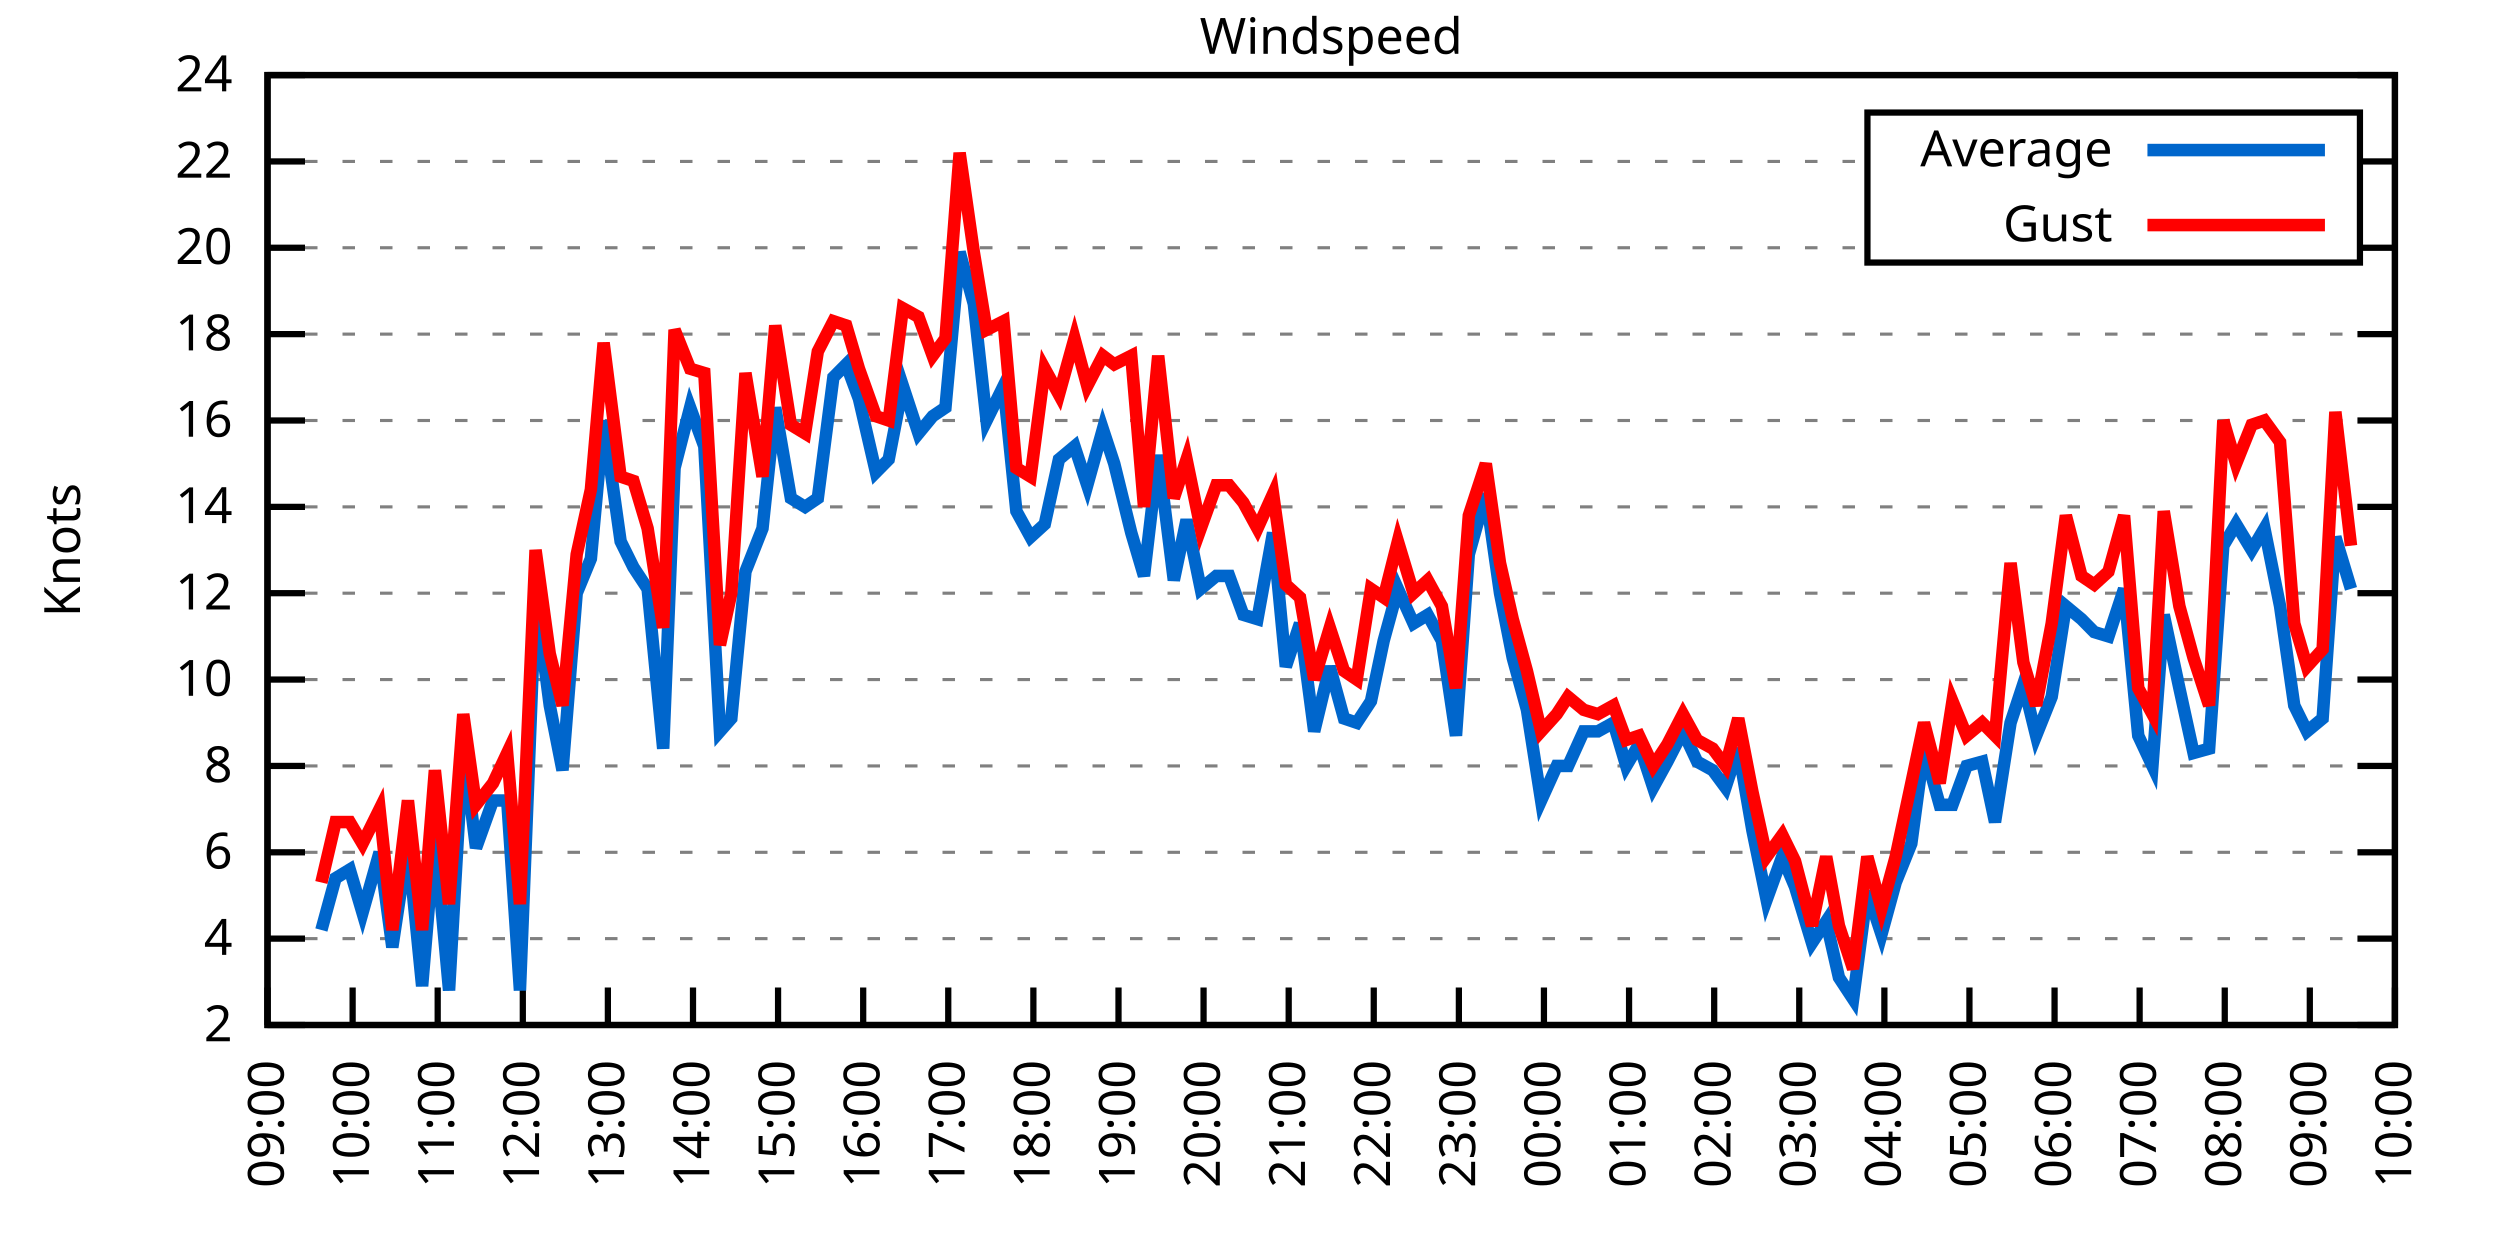
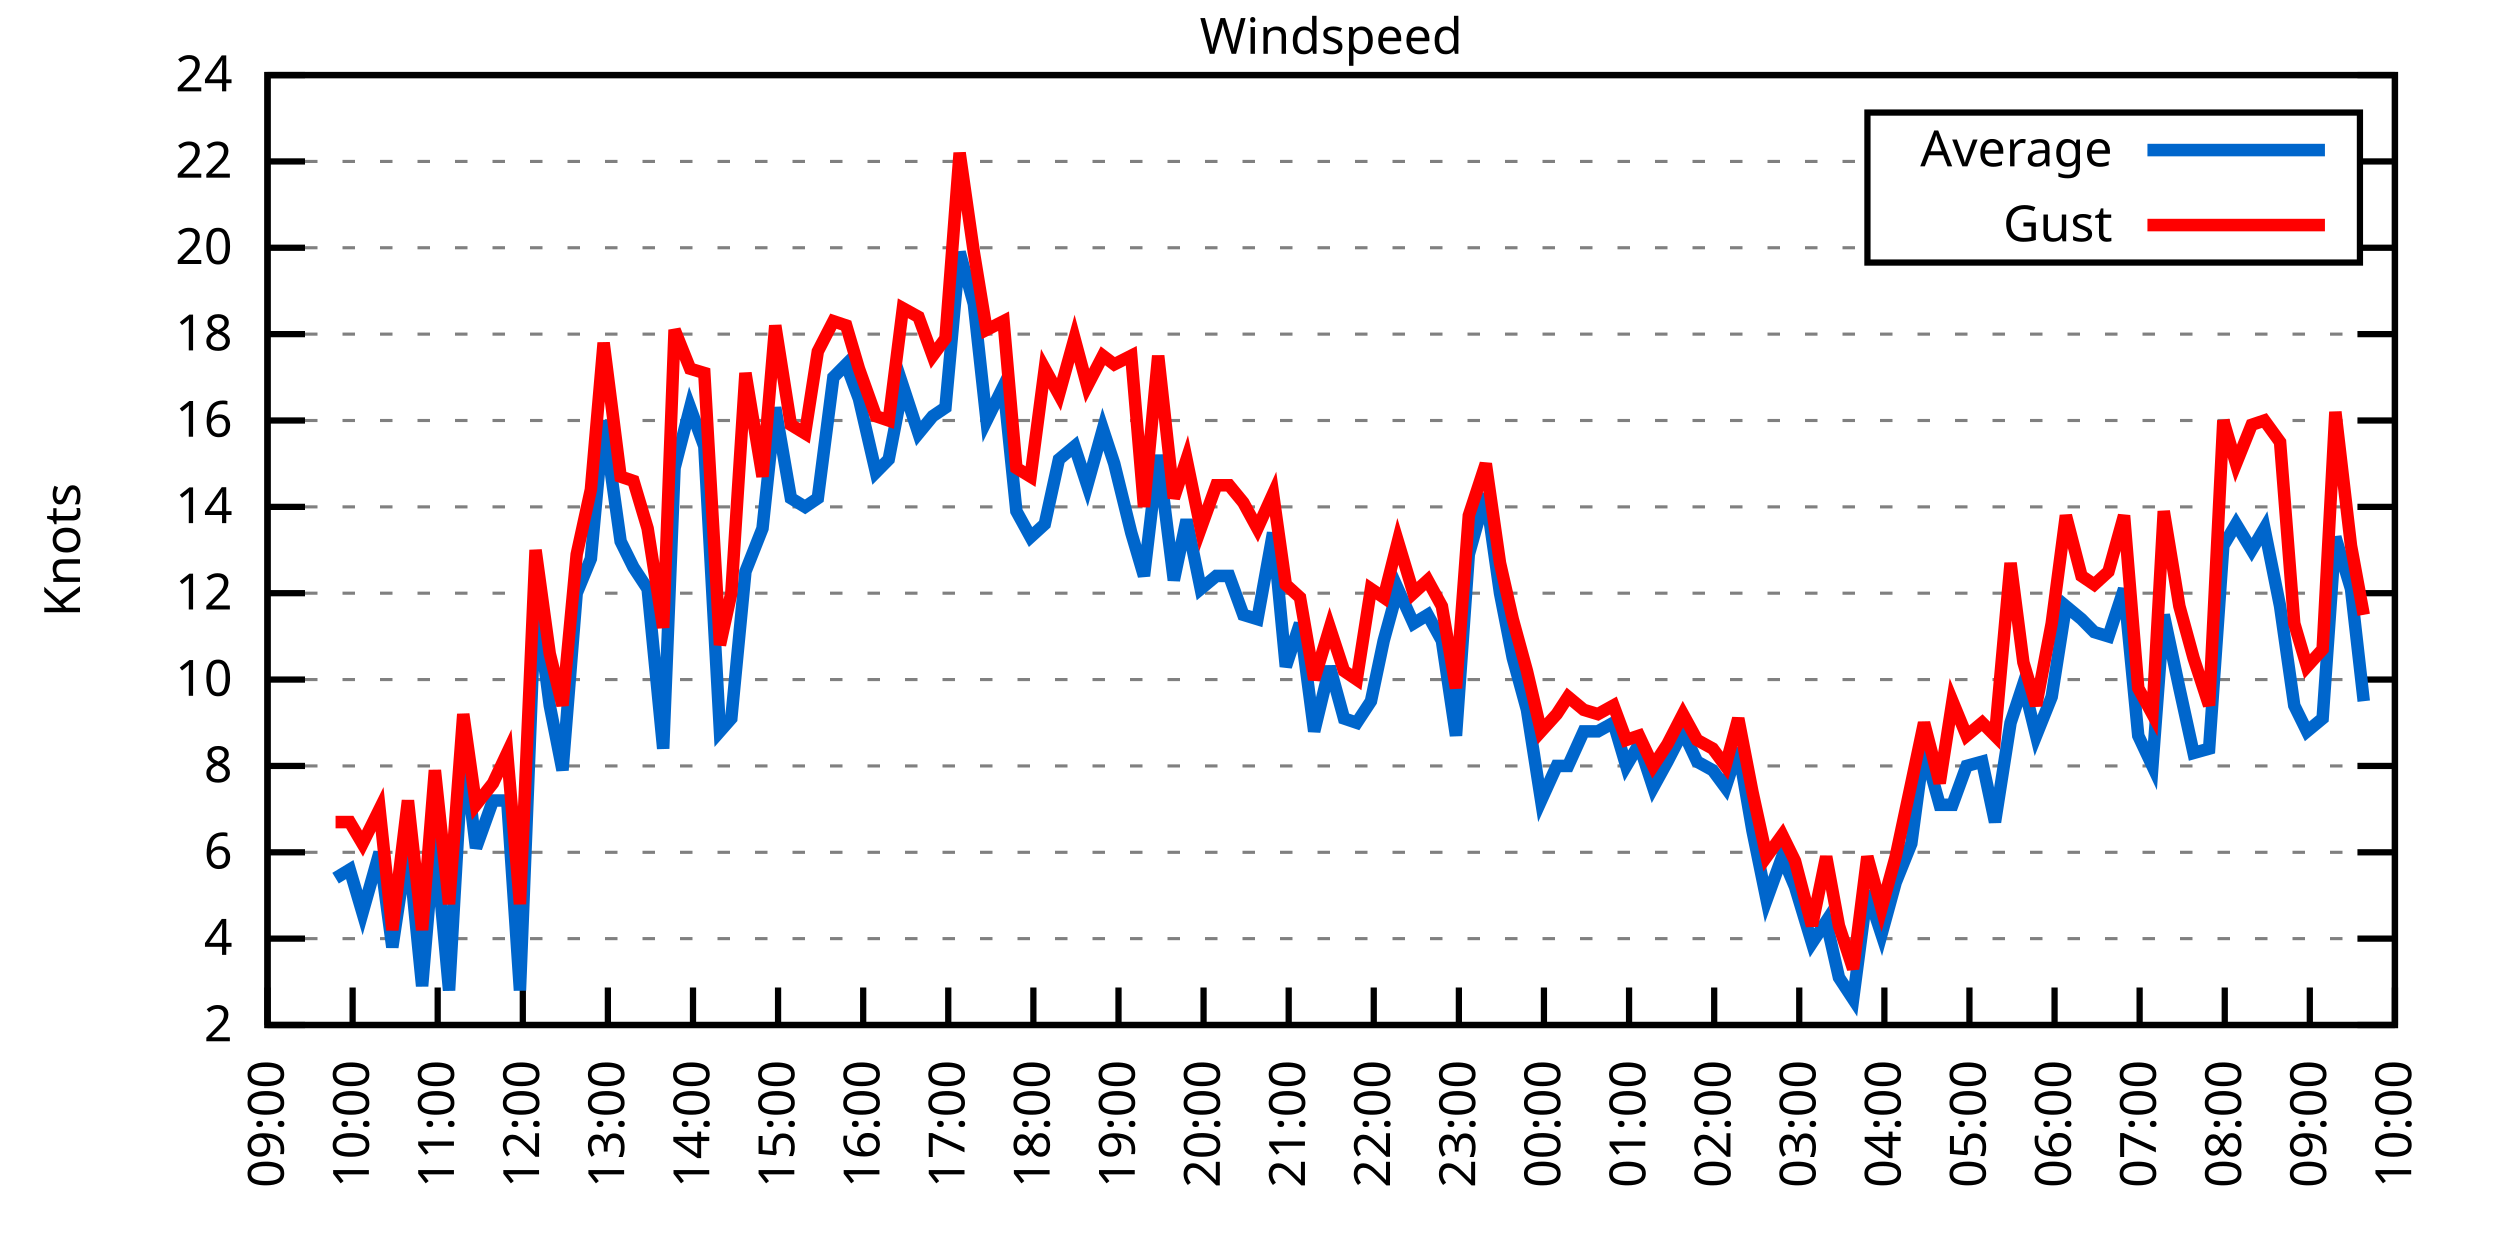
<svg xmlns="http://www.w3.org/2000/svg" xmlns:xlink="http://www.w3.org/1999/xlink" width="400" height="200" viewBox="0 0 400 200">
  <g id="gnuplot_canvas">
    <rect x="0" y="0" width="400" height="200" fill="none" />
    <defs>
      <circle id="gpDot" r="0.5" stroke-width="0.5" stroke="currentColor" />
      <path id="gpPt0" stroke-width="0.333" stroke="currentColor" d="M-1,0 h2 M0,-1 v2" />
      <path id="gpPt1" stroke-width="0.333" stroke="currentColor" d="M-1,-1 L1,1 M1,-1 L-1,1" />
      <path id="gpPt2" stroke-width="0.333" stroke="currentColor" d="M-1,0 L1,0 M0,-1 L0,1 M-1,-1 L1,1 M-1,1 L1,-1" />
      <rect id="gpPt3" stroke-width="0.333" stroke="currentColor" x="-1" y="-1" width="2" height="2" />
      <rect id="gpPt4" stroke-width="0.333" stroke="currentColor" fill="currentColor" x="-1" y="-1" width="2" height="2" />
      <circle id="gpPt5" stroke-width="0.333" stroke="currentColor" cx="0" cy="0" r="1" />
      <use xlink:href="#gpPt5" id="gpPt6" fill="currentColor" stroke="none" />
      <path id="gpPt7" stroke-width="0.333" stroke="currentColor" d="M0,-1.33 L-1.33,0.67 L1.33,0.67 z" />
      <use xlink:href="#gpPt7" id="gpPt8" fill="currentColor" stroke="none" />
      <use xlink:href="#gpPt7" id="gpPt9" stroke="currentColor" transform="rotate(180)" />
      <use xlink:href="#gpPt9" id="gpPt10" fill="currentColor" stroke="none" />
      <use xlink:href="#gpPt3" id="gpPt11" stroke="currentColor" transform="rotate(45)" />
      <use xlink:href="#gpPt11" id="gpPt12" fill="currentColor" stroke="none" />
      <path id="gpPt13" stroke-width="0.333" stroke="currentColor" d="M0,1.330 L1.265,0.411 L0.782,-1.067 L-0.782,-1.076 L-1.265,0.411 z" />
      <use xlink:href="#gpPt13" id="gpPt14" fill="currentColor" stroke="none" />
      <filter id="textbox" filterUnits="objectBoundingBox" x="0" y="0" height="1" width="1">
        <feFlood flood-color="white" flood-opacity="1" result="bgnd" />
        <feComposite in="SourceGraphic" in2="bgnd" operator="atop" />
      </filter>
      <filter id="greybox" filterUnits="objectBoundingBox" x="0" y="0" height="1" width="1">
        <feFlood flood-color="lightgrey" flood-opacity="1" result="grey" />
        <feComposite in="SourceGraphic" in2="grey" operator="atop" />
      </filter>
    </defs>
    <g fill="none" color="white" stroke="currentColor" stroke-width="1.00" stroke-linecap="butt" stroke-linejoin="miter">
</g>
    <g fill="none" color="black" stroke="currentColor" stroke-width="1.00" stroke-linecap="butt" stroke-linejoin="miter">
      <g stroke="none" shape-rendering="crispEdges">
        <polygon fill="rgb(255, 255, 255)" points="42.80,164.00 383.18,164.00 383.18,12.02 42.80,12.02 " />
      </g>
    </g>
    <g fill="none" color="black" stroke="currentColor" stroke-width="1.00" stroke-linecap="butt" stroke-linejoin="miter">
</g>
    <g fill="none" color="black" stroke="black" stroke-width="0.50" stroke-linecap="butt" stroke-linejoin="miter">
</g>
    <g fill="none" color="gray" stroke="currentColor" stroke-width="0.50" stroke-linecap="butt" stroke-linejoin="miter">
      <path stroke="gray" stroke-dasharray="2,4" class="gridline" d="M42.80,164.00 L383.19,164.00  " />
    </g>
    <g fill="none" color="gray" stroke="gray" stroke-width="1.00" stroke-linecap="butt" stroke-linejoin="miter">
</g>
    <g fill="none" color="black" stroke="currentColor" stroke-width="1.00" stroke-linecap="butt" stroke-linejoin="miter">
      <path stroke="black" d="M42.80,164.00 L48.80,164.00 M383.19,164.00 L377.19,164.00  " />
      <g transform="translate(37.20,166.60)" stroke="none" fill="black" font-family="Sans" font-size="8.00" text-anchor="end">
        <text>
          <tspan font-family="Sans"> 2</tspan>
        </text>
      </g>
    </g>
    <g fill="none" color="black" stroke="currentColor" stroke-width="1.00" stroke-linecap="butt" stroke-linejoin="miter">
</g>
    <g fill="none" color="black" stroke="black" stroke-width="0.50" stroke-linecap="butt" stroke-linejoin="miter">
</g>
    <g fill="none" color="gray" stroke="currentColor" stroke-width="0.50" stroke-linecap="butt" stroke-linejoin="miter">
      <path stroke="gray" stroke-dasharray="2,4" class="gridline" d="M42.80,150.18 L383.19,150.18  " />
    </g>
    <g fill="none" color="gray" stroke="gray" stroke-width="1.00" stroke-linecap="butt" stroke-linejoin="miter">
</g>
    <g fill="none" color="black" stroke="currentColor" stroke-width="1.00" stroke-linecap="butt" stroke-linejoin="miter">
      <path stroke="black" d="M42.80,150.18 L48.80,150.18 M383.19,150.18 L377.19,150.18  " />
      <g transform="translate(37.20,152.78)" stroke="none" fill="black" font-family="Sans" font-size="8.00" text-anchor="end">
        <text>
          <tspan font-family="Sans"> 4</tspan>
        </text>
      </g>
    </g>
    <g fill="none" color="black" stroke="currentColor" stroke-width="1.00" stroke-linecap="butt" stroke-linejoin="miter">
</g>
    <g fill="none" color="black" stroke="black" stroke-width="0.50" stroke-linecap="butt" stroke-linejoin="miter">
</g>
    <g fill="none" color="gray" stroke="currentColor" stroke-width="0.50" stroke-linecap="butt" stroke-linejoin="miter">
      <path stroke="gray" stroke-dasharray="2,4" class="gridline" d="M42.80,136.37 L383.19,136.37  " />
    </g>
    <g fill="none" color="gray" stroke="gray" stroke-width="1.00" stroke-linecap="butt" stroke-linejoin="miter">
</g>
    <g fill="none" color="black" stroke="currentColor" stroke-width="1.00" stroke-linecap="butt" stroke-linejoin="miter">
      <path stroke="black" d="M42.80,136.37 L48.80,136.37 M383.19,136.37 L377.19,136.37  " />
      <g transform="translate(37.20,138.97)" stroke="none" fill="black" font-family="Sans" font-size="8.00" text-anchor="end">
        <text>
          <tspan font-family="Sans"> 6</tspan>
        </text>
      </g>
    </g>
    <g fill="none" color="black" stroke="currentColor" stroke-width="1.00" stroke-linecap="butt" stroke-linejoin="miter">
</g>
    <g fill="none" color="black" stroke="black" stroke-width="0.50" stroke-linecap="butt" stroke-linejoin="miter">
</g>
    <g fill="none" color="gray" stroke="currentColor" stroke-width="0.50" stroke-linecap="butt" stroke-linejoin="miter">
      <path stroke="gray" stroke-dasharray="2,4" class="gridline" d="M42.80,122.55 L383.19,122.55  " />
    </g>
    <g fill="none" color="gray" stroke="gray" stroke-width="1.00" stroke-linecap="butt" stroke-linejoin="miter">
</g>
    <g fill="none" color="black" stroke="currentColor" stroke-width="1.00" stroke-linecap="butt" stroke-linejoin="miter">
      <path stroke="black" d="M42.80,122.55 L48.80,122.55 M383.19,122.55 L377.19,122.55  " />
      <g transform="translate(37.20,125.15)" stroke="none" fill="black" font-family="Sans" font-size="8.00" text-anchor="end">
        <text>
          <tspan font-family="Sans"> 8</tspan>
        </text>
      </g>
    </g>
    <g fill="none" color="black" stroke="currentColor" stroke-width="1.00" stroke-linecap="butt" stroke-linejoin="miter">
</g>
    <g fill="none" color="black" stroke="black" stroke-width="0.50" stroke-linecap="butt" stroke-linejoin="miter">
</g>
    <g fill="none" color="gray" stroke="currentColor" stroke-width="0.50" stroke-linecap="butt" stroke-linejoin="miter">
      <path stroke="gray" stroke-dasharray="2,4" class="gridline" d="M42.80,108.73 L383.19,108.73  " />
    </g>
    <g fill="none" color="gray" stroke="gray" stroke-width="1.00" stroke-linecap="butt" stroke-linejoin="miter">
</g>
    <g fill="none" color="black" stroke="currentColor" stroke-width="1.00" stroke-linecap="butt" stroke-linejoin="miter">
      <path stroke="black" d="M42.80,108.73 L48.80,108.73 M383.19,108.73 L377.19,108.73  " />
      <g transform="translate(37.20,111.33)" stroke="none" fill="black" font-family="Sans" font-size="8.00" text-anchor="end">
        <text>
          <tspan font-family="Sans"> 10</tspan>
        </text>
      </g>
    </g>
    <g fill="none" color="black" stroke="currentColor" stroke-width="1.00" stroke-linecap="butt" stroke-linejoin="miter">
</g>
    <g fill="none" color="black" stroke="black" stroke-width="0.50" stroke-linecap="butt" stroke-linejoin="miter">
</g>
    <g fill="none" color="gray" stroke="currentColor" stroke-width="0.50" stroke-linecap="butt" stroke-linejoin="miter">
      <path stroke="gray" stroke-dasharray="2,4" class="gridline" d="M42.80,94.91 L383.19,94.91  " />
    </g>
    <g fill="none" color="gray" stroke="gray" stroke-width="1.00" stroke-linecap="butt" stroke-linejoin="miter">
</g>
    <g fill="none" color="black" stroke="currentColor" stroke-width="1.00" stroke-linecap="butt" stroke-linejoin="miter">
      <path stroke="black" d="M42.80,94.91 L48.80,94.91 M383.19,94.91 L377.19,94.91  " />
      <g transform="translate(37.20,97.51)" stroke="none" fill="black" font-family="Sans" font-size="8.00" text-anchor="end">
        <text>
          <tspan font-family="Sans"> 12</tspan>
        </text>
      </g>
    </g>
    <g fill="none" color="black" stroke="currentColor" stroke-width="1.00" stroke-linecap="butt" stroke-linejoin="miter">
</g>
    <g fill="none" color="black" stroke="black" stroke-width="0.50" stroke-linecap="butt" stroke-linejoin="miter">
</g>
    <g fill="none" color="gray" stroke="currentColor" stroke-width="0.50" stroke-linecap="butt" stroke-linejoin="miter">
      <path stroke="gray" stroke-dasharray="2,4" class="gridline" d="M42.80,81.10 L383.19,81.10  " />
    </g>
    <g fill="none" color="gray" stroke="gray" stroke-width="1.00" stroke-linecap="butt" stroke-linejoin="miter">
</g>
    <g fill="none" color="black" stroke="currentColor" stroke-width="1.00" stroke-linecap="butt" stroke-linejoin="miter">
      <path stroke="black" d="M42.80,81.10 L48.80,81.10 M383.19,81.10 L377.19,81.10  " />
      <g transform="translate(37.20,83.70)" stroke="none" fill="black" font-family="Sans" font-size="8.00" text-anchor="end">
        <text>
          <tspan font-family="Sans"> 14</tspan>
        </text>
      </g>
    </g>
    <g fill="none" color="black" stroke="currentColor" stroke-width="1.00" stroke-linecap="butt" stroke-linejoin="miter">
</g>
    <g fill="none" color="black" stroke="black" stroke-width="0.50" stroke-linecap="butt" stroke-linejoin="miter">
</g>
    <g fill="none" color="gray" stroke="currentColor" stroke-width="0.50" stroke-linecap="butt" stroke-linejoin="miter">
      <path stroke="gray" stroke-dasharray="2,4" class="gridline" d="M42.80,67.28 L383.19,67.28  " />
    </g>
    <g fill="none" color="gray" stroke="gray" stroke-width="1.00" stroke-linecap="butt" stroke-linejoin="miter">
</g>
    <g fill="none" color="black" stroke="currentColor" stroke-width="1.00" stroke-linecap="butt" stroke-linejoin="miter">
      <path stroke="black" d="M42.80,67.28 L48.80,67.28 M383.19,67.28 L377.19,67.28  " />
      <g transform="translate(37.20,69.88)" stroke="none" fill="black" font-family="Sans" font-size="8.00" text-anchor="end">
        <text>
          <tspan font-family="Sans"> 16</tspan>
        </text>
      </g>
    </g>
    <g fill="none" color="black" stroke="currentColor" stroke-width="1.00" stroke-linecap="butt" stroke-linejoin="miter">
</g>
    <g fill="none" color="black" stroke="black" stroke-width="0.50" stroke-linecap="butt" stroke-linejoin="miter">
</g>
    <g fill="none" color="gray" stroke="currentColor" stroke-width="0.50" stroke-linecap="butt" stroke-linejoin="miter">
      <path stroke="gray" stroke-dasharray="2,4" class="gridline" d="M42.80,53.46 L383.19,53.46  " />
    </g>
    <g fill="none" color="gray" stroke="gray" stroke-width="1.00" stroke-linecap="butt" stroke-linejoin="miter">
</g>
    <g fill="none" color="black" stroke="currentColor" stroke-width="1.00" stroke-linecap="butt" stroke-linejoin="miter">
      <path stroke="black" d="M42.80,53.46 L48.80,53.46 M383.19,53.46 L377.19,53.46  " />
      <g transform="translate(37.20,56.06)" stroke="none" fill="black" font-family="Sans" font-size="8.00" text-anchor="end">
        <text>
          <tspan font-family="Sans"> 18</tspan>
        </text>
      </g>
    </g>
    <g fill="none" color="black" stroke="currentColor" stroke-width="1.00" stroke-linecap="butt" stroke-linejoin="miter">
</g>
    <g fill="none" color="black" stroke="black" stroke-width="0.50" stroke-linecap="butt" stroke-linejoin="miter">
</g>
    <g fill="none" color="gray" stroke="currentColor" stroke-width="0.50" stroke-linecap="butt" stroke-linejoin="miter">
      <path stroke="gray" stroke-dasharray="2,4" class="gridline" d="M42.80,39.64 L298.79,39.64 M377.59,39.64 L383.19,39.64  " />
    </g>
    <g fill="none" color="gray" stroke="gray" stroke-width="1.00" stroke-linecap="butt" stroke-linejoin="miter">
</g>
    <g fill="none" color="black" stroke="currentColor" stroke-width="1.00" stroke-linecap="butt" stroke-linejoin="miter">
      <path stroke="black" d="M42.80,39.64 L48.80,39.64 M383.19,39.64 L377.19,39.64  " />
      <g transform="translate(37.20,42.24)" stroke="none" fill="black" font-family="Sans" font-size="8.00" text-anchor="end">
        <text>
          <tspan font-family="Sans"> 20</tspan>
        </text>
      </g>
    </g>
    <g fill="none" color="black" stroke="currentColor" stroke-width="1.00" stroke-linecap="butt" stroke-linejoin="miter">
</g>
    <g fill="none" color="black" stroke="black" stroke-width="0.50" stroke-linecap="butt" stroke-linejoin="miter">
</g>
    <g fill="none" color="gray" stroke="currentColor" stroke-width="0.50" stroke-linecap="butt" stroke-linejoin="miter">
      <path stroke="gray" stroke-dasharray="2,4" class="gridline" d="M42.80,25.83 L298.79,25.83 M377.59,25.83 L383.19,25.83  " />
    </g>
    <g fill="none" color="gray" stroke="gray" stroke-width="1.00" stroke-linecap="butt" stroke-linejoin="miter">
</g>
    <g fill="none" color="black" stroke="currentColor" stroke-width="1.00" stroke-linecap="butt" stroke-linejoin="miter">
      <path stroke="black" d="M42.80,25.83 L48.80,25.83 M383.19,25.83 L377.19,25.83  " />
      <g transform="translate(37.20,28.43)" stroke="none" fill="black" font-family="Sans" font-size="8.00" text-anchor="end">
        <text>
          <tspan font-family="Sans"> 22</tspan>
        </text>
      </g>
    </g>
    <g fill="none" color="black" stroke="currentColor" stroke-width="1.00" stroke-linecap="butt" stroke-linejoin="miter">
</g>
    <g fill="none" color="black" stroke="black" stroke-width="0.50" stroke-linecap="butt" stroke-linejoin="miter">
</g>
    <g fill="none" color="gray" stroke="currentColor" stroke-width="0.50" stroke-linecap="butt" stroke-linejoin="miter">
      <path stroke="gray" stroke-dasharray="2,4" class="gridline" d="M42.80,12.01 L383.19,12.01  " />
    </g>
    <g fill="none" color="gray" stroke="gray" stroke-width="1.00" stroke-linecap="butt" stroke-linejoin="miter">
</g>
    <g fill="none" color="black" stroke="currentColor" stroke-width="1.00" stroke-linecap="butt" stroke-linejoin="miter">
      <path stroke="black" d="M42.80,12.01 L48.80,12.01 M383.19,12.01 L377.19,12.01  " />
      <g transform="translate(37.20,14.61)" stroke="none" fill="black" font-family="Sans" font-size="8.00" text-anchor="end">
        <text>
          <tspan font-family="Sans"> 24</tspan>
        </text>
      </g>
    </g>
    <g fill="none" color="black" stroke="currentColor" stroke-width="1.00" stroke-linecap="butt" stroke-linejoin="miter">
      <path stroke="black" d="M42.80,164.00 L42.80,158.00  " />
      <g transform="translate(45.40,169.60) rotate(270.00)" stroke="none" fill="black" font-family="Sans" font-size="8.00" text-anchor="end">
        <text>
          <tspan font-family="Sans">09:00</tspan>
        </text>
      </g>
    </g>
    <g fill="none" color="black" stroke="currentColor" stroke-width="1.00" stroke-linecap="butt" stroke-linejoin="miter">
      <path stroke="black" d="M56.42,164.00 L56.42,158.00  " />
      <g transform="translate(59.02,169.60) rotate(270.00)" stroke="none" fill="black" font-family="Sans" font-size="8.00" text-anchor="end">
        <text>
          <tspan font-family="Sans">10:00</tspan>
        </text>
      </g>
    </g>
    <g fill="none" color="black" stroke="currentColor" stroke-width="1.00" stroke-linecap="butt" stroke-linejoin="miter">
      <path stroke="black" d="M70.03,164.00 L70.03,158.00  " />
      <g transform="translate(72.63,169.60) rotate(270.00)" stroke="none" fill="black" font-family="Sans" font-size="8.00" text-anchor="end">
        <text>
          <tspan font-family="Sans">11:00</tspan>
        </text>
      </g>
    </g>
    <g fill="none" color="black" stroke="currentColor" stroke-width="1.00" stroke-linecap="butt" stroke-linejoin="miter">
      <path stroke="black" d="M83.65,164.00 L83.65,158.00  " />
      <g transform="translate(86.25,169.60) rotate(270.00)" stroke="none" fill="black" font-family="Sans" font-size="8.00" text-anchor="end">
        <text>
          <tspan font-family="Sans">12:00</tspan>
        </text>
      </g>
    </g>
    <g fill="none" color="black" stroke="currentColor" stroke-width="1.00" stroke-linecap="butt" stroke-linejoin="miter">
      <path stroke="black" d="M97.26,164.00 L97.26,158.00  " />
      <g transform="translate(99.86,169.60) rotate(270.00)" stroke="none" fill="black" font-family="Sans" font-size="8.00" text-anchor="end">
        <text>
          <tspan font-family="Sans">13:00</tspan>
        </text>
      </g>
    </g>
    <g fill="none" color="black" stroke="currentColor" stroke-width="1.00" stroke-linecap="butt" stroke-linejoin="miter">
      <path stroke="black" d="M110.88,164.00 L110.88,158.00  " />
      <g transform="translate(113.48,169.60) rotate(270.00)" stroke="none" fill="black" font-family="Sans" font-size="8.00" text-anchor="end">
        <text>
          <tspan font-family="Sans">14:00</tspan>
        </text>
      </g>
    </g>
    <g fill="none" color="black" stroke="currentColor" stroke-width="1.00" stroke-linecap="butt" stroke-linejoin="miter">
      <path stroke="black" d="M124.49,164.00 L124.49,158.00  " />
      <g transform="translate(127.09,169.60) rotate(270.00)" stroke="none" fill="black" font-family="Sans" font-size="8.00" text-anchor="end">
        <text>
          <tspan font-family="Sans">15:00</tspan>
        </text>
      </g>
    </g>
    <g fill="none" color="black" stroke="currentColor" stroke-width="1.00" stroke-linecap="butt" stroke-linejoin="miter">
      <path stroke="black" d="M138.11,164.00 L138.11,158.00  " />
      <g transform="translate(140.71,169.60) rotate(270.00)" stroke="none" fill="black" font-family="Sans" font-size="8.00" text-anchor="end">
        <text>
          <tspan font-family="Sans">16:00</tspan>
        </text>
      </g>
    </g>
    <g fill="none" color="black" stroke="currentColor" stroke-width="1.00" stroke-linecap="butt" stroke-linejoin="miter">
      <path stroke="black" d="M151.72,164.00 L151.72,158.00  " />
      <g transform="translate(154.32,169.60) rotate(270.00)" stroke="none" fill="black" font-family="Sans" font-size="8.00" text-anchor="end">
        <text>
          <tspan font-family="Sans">17:00</tspan>
        </text>
      </g>
    </g>
    <g fill="none" color="black" stroke="currentColor" stroke-width="1.00" stroke-linecap="butt" stroke-linejoin="miter">
      <path stroke="black" d="M165.34,164.00 L165.34,158.00  " />
      <g transform="translate(167.94,169.60) rotate(270.00)" stroke="none" fill="black" font-family="Sans" font-size="8.00" text-anchor="end">
        <text>
          <tspan font-family="Sans">18:00</tspan>
        </text>
      </g>
    </g>
    <g fill="none" color="black" stroke="currentColor" stroke-width="1.00" stroke-linecap="butt" stroke-linejoin="miter">
      <path stroke="black" d="M178.96,164.00 L178.96,158.00  " />
      <g transform="translate(181.56,169.60) rotate(270.00)" stroke="none" fill="black" font-family="Sans" font-size="8.00" text-anchor="end">
        <text>
          <tspan font-family="Sans">19:00</tspan>
        </text>
      </g>
    </g>
    <g fill="none" color="black" stroke="currentColor" stroke-width="1.00" stroke-linecap="butt" stroke-linejoin="miter">
      <path stroke="black" d="M192.57,164.00 L192.57,158.00  " />
      <g transform="translate(195.17,169.60) rotate(270.00)" stroke="none" fill="black" font-family="Sans" font-size="8.00" text-anchor="end">
        <text>
          <tspan font-family="Sans">20:00</tspan>
        </text>
      </g>
    </g>
    <g fill="none" color="black" stroke="currentColor" stroke-width="1.00" stroke-linecap="butt" stroke-linejoin="miter">
      <path stroke="black" d="M206.19,164.00 L206.19,158.00  " />
      <g transform="translate(208.79,169.60) rotate(270.00)" stroke="none" fill="black" font-family="Sans" font-size="8.00" text-anchor="end">
        <text>
          <tspan font-family="Sans">21:00</tspan>
        </text>
      </g>
    </g>
    <g fill="none" color="black" stroke="currentColor" stroke-width="1.00" stroke-linecap="butt" stroke-linejoin="miter">
      <path stroke="black" d="M219.80,164.00 L219.80,158.00  " />
      <g transform="translate(222.40,169.60) rotate(270.00)" stroke="none" fill="black" font-family="Sans" font-size="8.00" text-anchor="end">
        <text>
          <tspan font-family="Sans">22:00</tspan>
        </text>
      </g>
    </g>
    <g fill="none" color="black" stroke="currentColor" stroke-width="1.00" stroke-linecap="butt" stroke-linejoin="miter">
      <path stroke="black" d="M233.42,164.00 L233.42,158.00  " />
      <g transform="translate(236.02,169.60) rotate(270.00)" stroke="none" fill="black" font-family="Sans" font-size="8.00" text-anchor="end">
        <text>
          <tspan font-family="Sans">23:00</tspan>
        </text>
      </g>
    </g>
    <g fill="none" color="black" stroke="currentColor" stroke-width="1.00" stroke-linecap="butt" stroke-linejoin="miter">
      <path stroke="black" d="M247.03,164.00 L247.03,158.00  " />
      <g transform="translate(249.63,169.60) rotate(270.00)" stroke="none" fill="black" font-family="Sans" font-size="8.00" text-anchor="end">
        <text>
          <tspan font-family="Sans">00:00</tspan>
        </text>
      </g>
    </g>
    <g fill="none" color="black" stroke="currentColor" stroke-width="1.00" stroke-linecap="butt" stroke-linejoin="miter">
      <path stroke="black" d="M260.65,164.00 L260.65,158.00  " />
      <g transform="translate(263.25,169.60) rotate(270.00)" stroke="none" fill="black" font-family="Sans" font-size="8.00" text-anchor="end">
        <text>
          <tspan font-family="Sans">01:00</tspan>
        </text>
      </g>
    </g>
    <g fill="none" color="black" stroke="currentColor" stroke-width="1.00" stroke-linecap="butt" stroke-linejoin="miter">
      <path stroke="black" d="M274.27,164.00 L274.27,158.00  " />
      <g transform="translate(276.87,169.60) rotate(270.00)" stroke="none" fill="black" font-family="Sans" font-size="8.00" text-anchor="end">
        <text>
          <tspan font-family="Sans">02:00</tspan>
        </text>
      </g>
    </g>
    <g fill="none" color="black" stroke="currentColor" stroke-width="1.00" stroke-linecap="butt" stroke-linejoin="miter">
      <path stroke="black" d="M287.88,164.00 L287.88,158.00  " />
      <g transform="translate(290.48,169.60) rotate(270.00)" stroke="none" fill="black" font-family="Sans" font-size="8.00" text-anchor="end">
        <text>
          <tspan font-family="Sans">03:00</tspan>
        </text>
      </g>
    </g>
    <g fill="none" color="black" stroke="currentColor" stroke-width="1.00" stroke-linecap="butt" stroke-linejoin="miter">
      <path stroke="black" d="M301.50,164.00 L301.50,158.00  " />
      <g transform="translate(304.10,169.60) rotate(270.00)" stroke="none" fill="black" font-family="Sans" font-size="8.00" text-anchor="end">
        <text>
          <tspan font-family="Sans">04:00</tspan>
        </text>
      </g>
    </g>
    <g fill="none" color="black" stroke="currentColor" stroke-width="1.00" stroke-linecap="butt" stroke-linejoin="miter">
      <path stroke="black" d="M315.11,164.00 L315.11,158.00  " />
      <g transform="translate(317.71,169.60) rotate(270.00)" stroke="none" fill="black" font-family="Sans" font-size="8.00" text-anchor="end">
        <text>
          <tspan font-family="Sans">05:00</tspan>
        </text>
      </g>
    </g>
    <g fill="none" color="black" stroke="currentColor" stroke-width="1.00" stroke-linecap="butt" stroke-linejoin="miter">
      <path stroke="black" d="M328.73,164.00 L328.73,158.00  " />
      <g transform="translate(331.33,169.60) rotate(270.00)" stroke="none" fill="black" font-family="Sans" font-size="8.00" text-anchor="end">
        <text>
          <tspan font-family="Sans">06:00</tspan>
        </text>
      </g>
    </g>
    <g fill="none" color="black" stroke="currentColor" stroke-width="1.00" stroke-linecap="butt" stroke-linejoin="miter">
      <path stroke="black" d="M342.34,164.00 L342.34,158.00  " />
      <g transform="translate(344.94,169.60) rotate(270.00)" stroke="none" fill="black" font-family="Sans" font-size="8.00" text-anchor="end">
        <text>
          <tspan font-family="Sans">07:00</tspan>
        </text>
      </g>
    </g>
    <g fill="none" color="black" stroke="currentColor" stroke-width="1.00" stroke-linecap="butt" stroke-linejoin="miter">
      <path stroke="black" d="M355.96,164.00 L355.96,158.00  " />
      <g transform="translate(358.56,169.60) rotate(270.00)" stroke="none" fill="black" font-family="Sans" font-size="8.00" text-anchor="end">
        <text>
          <tspan font-family="Sans">08:00</tspan>
        </text>
      </g>
    </g>
    <g fill="none" color="black" stroke="currentColor" stroke-width="1.00" stroke-linecap="butt" stroke-linejoin="miter">
      <path stroke="black" d="M369.57,164.00 L369.57,158.00  " />
      <g transform="translate(372.17,169.60) rotate(270.00)" stroke="none" fill="black" font-family="Sans" font-size="8.00" text-anchor="end">
        <text>
          <tspan font-family="Sans">09:00</tspan>
        </text>
      </g>
    </g>
    <g fill="none" color="black" stroke="currentColor" stroke-width="1.00" stroke-linecap="butt" stroke-linejoin="miter">
      <path stroke="black" d="M383.19,164.00 L383.19,158.00  " />
      <g transform="translate(385.79,169.60) rotate(270.00)" stroke="none" fill="black" font-family="Sans" font-size="8.00" text-anchor="end">
        <text>
          <tspan font-family="Sans">10:00</tspan>
        </text>
      </g>
    </g>
    <g fill="none" color="black" stroke="currentColor" stroke-width="1.00" stroke-linecap="butt" stroke-linejoin="miter">
</g>
    <g fill="none" color="black" stroke="currentColor" stroke-width="1.00" stroke-linecap="butt" stroke-linejoin="miter">
      <path stroke="black" d="M42.80,12.01 L42.80,164.00 L383.19,164.00 L383.19,12.01 L42.80,12.01 Z  " />
    </g>
    <g fill="none" color="black" stroke="currentColor" stroke-width="1.00" stroke-linecap="butt" stroke-linejoin="miter">
</g>
    <g fill="none" color="black" stroke="currentColor" stroke-width="1.00" stroke-linecap="butt" stroke-linejoin="miter">
      <path stroke="black" d="M298.79,42.01 L298.79,18.01 L377.59,18.01 L377.59,42.01 L298.79,42.01 Z  " />
    </g>
    <g id="Windspeed_plot_1">
      <g fill="none" color="white" stroke="black" stroke-width="2.00" stroke-linecap="butt" stroke-linejoin="miter">
</g>
      <g fill="none" color="black" stroke="currentColor" stroke-width="2.00" stroke-linecap="butt" stroke-linejoin="miter">
        <g transform="translate(337.99,26.61)" stroke="none" fill="black" font-family="Sans" font-size="8.00" text-anchor="end">
          <text>
            <tspan font-family="Sans">Average</tspan>
          </text>
        </g>
      </g>
      <g fill="none" color="black" stroke="currentColor" stroke-width="2.00" stroke-linecap="butt" stroke-linejoin="miter">
-         <path stroke="rgb(  0, 102, 204)" d="M343.59,24.01 L371.99,24.01 M51.42,148.80 L53.69,140.51 L55.96,139.13 L58.00,146.04 L60.73,136.37 L62.77,151.56   L65.27,134.98 L67.54,157.78 L69.58,133.60 L71.85,158.47 L74.12,119.09 L76.16,135.67 L78.88,128.08 L81.15,128.08   L83.19,158.47 L85.69,95.60 L87.96,112.88 L90.00,123.24 L92.27,94.91 L94.54,89.39 L96.58,67.28 L99.30,86.62   L101.35,90.77 L103.62,94.22 L106.11,119.78 L107.93,74.88 L110.42,65.21 L112.69,71.42 L115.19,117.02 L117.01,114.95   L119.27,91.46 L122.00,84.55 L124.04,65.21 L126.54,79.71 L128.81,81.10 L130.85,79.71 L133.34,60.37 L135.39,58.30   L137.43,63.82 L140.15,75.57 L142.19,73.50 L144.46,61.75 L146.96,69.35 L149.23,66.59 L151.27,65.21 L153.54,40.34   L155.81,48.63 L157.85,67.28 L160.57,61.75 L162.62,81.79 L164.89,85.93 L167.16,83.86 L169.43,73.50 L171.92,71.42   L173.96,77.64 L176.46,68.66 L178.28,74.19 L181.00,85.24 L183.04,92.15 L185.31,72.81 L187.81,92.84 L189.85,83.17   L192.12,94.22 L194.61,92.15 L196.66,92.15 L198.93,98.37 L201.19,99.06 L203.69,85.24 L205.73,106.66 L208.00,99.75   L210.27,117.02 L212.77,106.66 L215.04,114.95 L217.08,115.64 L219.35,112.19 L221.39,102.51 L223.66,94.22 L226.16,99.75   L228.43,98.37 L230.70,102.51 L232.96,117.71 L235.01,88.70 L237.73,79.02 L240.00,94.91 L242.04,105.28 L244.31,113.57   L246.58,128.08 L249.08,122.55 L250.89,122.55 L253.39,117.02 L255.66,117.02 L258.15,115.64 L260.20,122.55 L262.24,119.09   L264.51,126.00 L266.78,121.86 L269.27,117.02 L271.54,121.86 L274.04,123.24 L276.08,126.00 L278.12,119.78 L280.39,132.91   L282.66,143.96 L285.16,137.06 L287.20,141.89 L289.92,150.87 L292.19,147.42 L294.23,156.40 L296.50,159.85 L298.77,142.58   L301.04,149.49 L303.31,141.20 L305.81,134.98 L307.85,119.78 L310.35,128.77 L312.39,128.77 L314.66,122.55 L317.15,121.86   L319.20,131.53 L321.69,115.64 L323.74,109.42 L325.78,117.71 L328.27,111.49 L330.54,96.99 L333.04,99.06 L335.08,101.13   L337.35,101.82 L339.85,94.22 L342.12,117.71 L344.39,122.55 L346.20,98.37 L348.70,110.11 L350.97,120.48 L353.46,119.78   L355.73,87.31 L357.77,83.86 L360.27,88.00 L362.31,84.55 L364.81,96.99 L367.08,112.88 L369.12,117.02 L371.62,114.95   L373.66,85.93 L376.16,94.22  " />
+         <path stroke="rgb(  0, 102, 204)" d="M343.59,24.01 L371.99,24.01 M53.69,140.51 L55.96,139.13 L58.00,146.04 L60.73,136.37 L62.77,151.56 L65.27,134.98   L67.54,157.78 L69.58,133.60 L71.85,158.47 L74.12,119.09 L76.16,135.67 L78.88,128.08 L81.15,128.08 L83.19,158.47   L85.69,95.60 L87.96,112.88 L90.00,123.24 L92.27,94.91 L94.54,89.39 L96.58,67.28 L99.30,86.62 L101.35,90.77   L103.62,94.22 L106.11,119.78 L107.93,74.88 L110.42,65.21 L112.69,71.42 L115.19,117.02 L117.01,114.95 L119.27,91.46   L122.00,84.55 L124.04,65.21 L126.54,79.71 L128.81,81.10 L130.85,79.71 L133.34,60.37 L135.39,58.30 L137.43,63.82   L140.15,75.57 L142.19,73.50 L144.46,61.75 L146.96,69.35 L149.23,66.59 L151.27,65.21 L153.54,40.34 L155.81,48.63   L157.85,67.28 L160.57,61.75 L162.62,81.79 L164.89,85.93 L167.16,83.86 L169.43,73.50 L171.92,71.42 L173.96,77.64   L176.46,68.66 L178.28,74.19 L181.00,85.24 L183.04,92.15 L185.31,72.81 L187.81,92.84 L189.85,83.17 L192.12,94.22   L194.61,92.15 L196.66,92.15 L198.93,98.37 L201.19,99.06 L203.69,85.24 L205.73,106.66 L208.00,99.75 L210.27,117.02   L212.77,106.66 L215.04,114.95 L217.08,115.64 L219.35,112.19 L221.39,102.51 L223.66,94.22 L226.16,99.75 L228.43,98.37   L230.70,102.51 L232.96,117.71 L235.01,88.70 L237.73,79.02 L240.00,94.91 L242.04,105.28 L244.31,113.57 L246.58,128.08   L249.08,122.55 L250.89,122.55 L253.39,117.02 L255.66,117.02 L258.15,115.64 L260.20,122.55 L262.24,119.09 L264.51,126.00   L266.78,121.86 L269.27,117.02 L271.54,121.86 L274.04,123.24 L276.08,126.00 L278.12,119.78 L280.39,132.91 L282.66,143.96   L285.16,137.06 L287.20,141.89 L289.92,150.87 L292.19,147.42 L294.23,156.40 L296.50,159.85 L298.77,142.58 L301.04,149.49   L303.31,141.20 L305.81,134.98 L307.85,119.78 L310.35,128.77 L312.39,128.77 L314.66,122.55 L317.15,121.86 L319.20,131.53   L321.69,115.64 L323.74,109.42 L325.78,117.71 L328.27,111.49 L330.54,96.99 L333.04,99.06 L335.08,101.13 L337.35,101.82   L339.85,94.22 L342.12,117.71 L344.39,122.55 L346.20,98.37 L348.70,110.11 L350.97,120.48 L353.46,119.78 L355.73,87.31   L357.77,83.86 L360.27,88.00 L362.31,84.55 L364.81,96.99 L367.08,112.88 L369.12,117.02 L371.62,114.95 L373.66,85.93   L376.16,94.22 L378.20,112.19  " />
      </g>
    </g>
    <g id="Windspeed_plot_2">
      <g fill="none" color="black" stroke="currentColor" stroke-width="2.00" stroke-linecap="butt" stroke-linejoin="miter">
        <g transform="translate(337.99,38.61)" stroke="none" fill="black" font-family="Sans" font-size="8.00" text-anchor="end">
          <text>
            <tspan font-family="Sans">Gust</tspan>
          </text>
        </g>
      </g>
      <g fill="none" color="black" stroke="currentColor" stroke-width="2.00" stroke-linecap="butt" stroke-linejoin="miter">
-         <path stroke="rgb(255,   0,   0)" d="M343.59,36.01 L371.99,36.01 M51.42,141.20 L53.69,131.53 L55.96,131.53 L58.00,134.98 L60.73,129.46 L62.77,148.80   L65.27,128.08 L67.54,148.80 L69.58,123.24 L71.85,144.66 L74.12,114.26 L76.16,128.77 L78.88,125.31 L81.15,120.48   L83.19,144.66 L85.69,88.00 L87.96,104.59 L90.00,112.88 L92.27,88.70 L94.54,78.33 L96.58,54.84 L99.30,76.26   L101.35,76.95 L103.62,84.55 L106.11,100.44 L107.93,52.77 L110.42,58.99 L112.69,59.68 L115.19,103.20 L117.01,94.91   L119.27,59.68 L122.00,76.26 L124.04,52.08 L126.54,67.97 L128.81,69.35 L130.85,56.23 L133.34,51.39 L135.39,52.08   L137.43,58.99 L140.15,66.59 L142.19,67.28 L144.46,49.32 L146.96,50.70 L149.23,56.92 L151.27,54.15 L153.54,24.45   L155.81,40.34 L157.85,52.77 L160.57,51.39 L162.62,74.88 L164.89,76.26 L167.16,58.99 L169.43,63.13 L171.92,54.15   L173.96,61.75 L176.46,56.92 L178.28,58.30 L181.00,56.92 L183.04,81.10 L185.31,56.92 L187.81,79.71 L189.85,73.50   L192.12,84.55 L194.61,77.64 L196.66,77.64 L198.93,80.41 L201.19,84.55 L203.69,79.02 L205.73,93.53 L208.00,95.60   L210.27,108.73 L212.77,100.44 L215.04,107.35 L217.08,108.73 L219.35,94.22 L221.39,95.60 L223.66,86.62 L226.16,94.91   L228.43,92.84 L230.70,96.99 L232.96,110.11 L235.01,82.48 L237.73,74.19 L240.00,90.08 L242.04,99.06 L244.31,107.35   L246.58,117.02 L249.08,114.26 L250.89,111.49 L253.39,113.57 L255.66,114.26 L258.15,112.88 L260.20,118.40 L262.24,117.71   L264.51,122.55 L266.78,119.09 L269.27,114.26 L271.54,118.40 L274.04,119.78 L276.08,122.55 L278.12,114.95 L280.39,126.69   L282.66,137.06 L285.16,133.60 L287.20,137.75 L289.92,148.11 L292.19,137.06 L294.23,148.11 L296.50,155.02 L298.77,137.06   L301.04,145.35 L303.31,137.06 L305.81,125.31 L307.85,115.64 L310.35,125.31 L312.39,112.19 L314.66,117.71 L317.15,115.64   L319.20,117.71 L321.69,90.08 L323.74,105.97 L325.78,112.88 L328.27,99.75 L330.54,82.48 L333.04,92.15 L335.08,93.53   L337.35,91.46 L339.85,82.48 L342.12,110.11 L344.39,114.26 L346.20,81.79 L348.70,96.99 L350.97,105.28 L353.46,112.88   L355.73,67.28 L357.77,74.19 L360.27,67.97 L362.31,67.28 L364.81,70.73 L367.08,99.75 L369.12,106.66 L371.62,103.89   L373.66,65.90 L376.16,87.31  " />
+         <path stroke="rgb(255,   0,   0)" d="M343.59,36.01 L371.99,36.01 M53.69,131.53 L55.96,131.53 L58.00,134.98 L60.73,129.46 L62.77,148.80 L65.27,128.08   L67.54,148.80 L69.58,123.24 L71.85,144.66 L74.12,114.26 L76.16,128.77 L78.88,125.31 L81.15,120.48 L83.19,144.66   L85.69,88.00 L87.96,104.59 L90.00,112.88 L92.27,88.70 L94.54,78.33 L96.58,54.84 L99.30,76.26 L101.35,76.95   L103.62,84.55 L106.11,100.44 L107.93,52.77 L110.42,58.99 L112.69,59.68 L115.19,103.20 L117.01,94.91 L119.27,59.68   L122.00,76.26 L124.04,52.08 L126.54,67.97 L128.81,69.35 L130.85,56.23 L133.34,51.39 L135.39,52.08 L137.43,58.99   L140.15,66.59 L142.19,67.28 L144.46,49.32 L146.96,50.70 L149.23,56.92 L151.27,54.15 L153.54,24.45 L155.81,40.34   L157.85,52.77 L160.57,51.39 L162.62,74.88 L164.89,76.26 L167.16,58.99 L169.43,63.13 L171.92,54.15 L173.96,61.75   L176.46,56.92 L178.28,58.30 L181.00,56.92 L183.04,81.10 L185.31,56.92 L187.81,79.71 L189.85,73.50 L192.12,84.55   L194.61,77.64 L196.66,77.64 L198.93,80.41 L201.19,84.55 L203.69,79.02 L205.73,93.53 L208.00,95.60 L210.27,108.73   L212.77,100.44 L215.04,107.35 L217.08,108.73 L219.35,94.22 L221.39,95.60 L223.66,86.62 L226.16,94.91 L228.43,92.84   L230.70,96.99 L232.96,110.11 L235.01,82.48 L237.73,74.19 L240.00,90.08 L242.04,99.06 L244.31,107.35 L246.58,117.02   L249.08,114.26 L250.89,111.49 L253.39,113.57 L255.66,114.26 L258.15,112.88 L260.20,118.40 L262.24,117.71 L264.51,122.55   L266.78,119.09 L269.27,114.26 L271.54,118.40 L274.04,119.78 L276.08,122.55 L278.12,114.95 L280.39,126.69 L282.66,137.06   L285.16,133.60 L287.20,137.75 L289.92,148.11 L292.19,137.06 L294.23,148.11 L296.50,155.02 L298.77,137.06 L301.04,145.35   L303.31,137.06 L305.81,125.31 L307.85,115.64 L310.35,125.31 L312.39,112.19 L314.66,117.71 L317.15,115.64 L319.20,117.71   L321.69,90.08 L323.74,105.97 L325.78,112.88 L328.27,99.75 L330.54,82.48 L333.04,92.15 L335.08,93.53 L337.35,91.46   L339.85,82.48 L342.12,110.11 L344.39,114.26 L346.20,81.79 L348.70,96.99 L350.97,105.28 L353.46,112.88 L355.73,67.28   L357.77,74.19 L360.27,67.97 L362.31,67.28 L364.81,70.73 L367.08,99.75 L369.12,106.66 L371.62,103.89 L373.66,65.90   L376.16,87.31 L378.20,98.37  " />
      </g>
    </g>
    <g fill="none" color="black" stroke="currentColor" stroke-width="2.00" stroke-linecap="butt" stroke-linejoin="miter">
</g>
    <g fill="none" color="black" stroke="black" stroke-width="1.00" stroke-linecap="butt" stroke-linejoin="miter">
</g>
    <g fill="none" color="black" stroke="currentColor" stroke-width="1.00" stroke-linecap="butt" stroke-linejoin="miter">
      <path stroke="black" d="M42.80,12.01 L42.80,164.00 L383.19,164.00 L383.19,12.01 L42.80,12.01 Z  " />
      <g transform="translate(12.80,88.01) rotate(270.00)" stroke="none" fill="black" font-family="Sans" font-size="8.00" text-anchor="middle">
        <text>
          <tspan font-family="Sans">Knots</tspan>
        </text>
      </g>
    </g>
    <g fill="none" color="black" stroke="currentColor" stroke-width="1.00" stroke-linecap="butt" stroke-linejoin="miter">
</g>
    <g fill="none" color="black" stroke="currentColor" stroke-width="1.00" stroke-linecap="butt" stroke-linejoin="miter">
      <g transform="translate(212.99,8.61)" stroke="none" fill="black" font-family="Sans" font-size="8.00" text-anchor="middle">
        <text>
          <tspan font-family="Sans">Windspeed</tspan>
        </text>
      </g>
    </g>
    <g fill="none" color="black" stroke="currentColor" stroke-width="1.00" stroke-linecap="butt" stroke-linejoin="miter">
</g>
  </g>
</svg>
